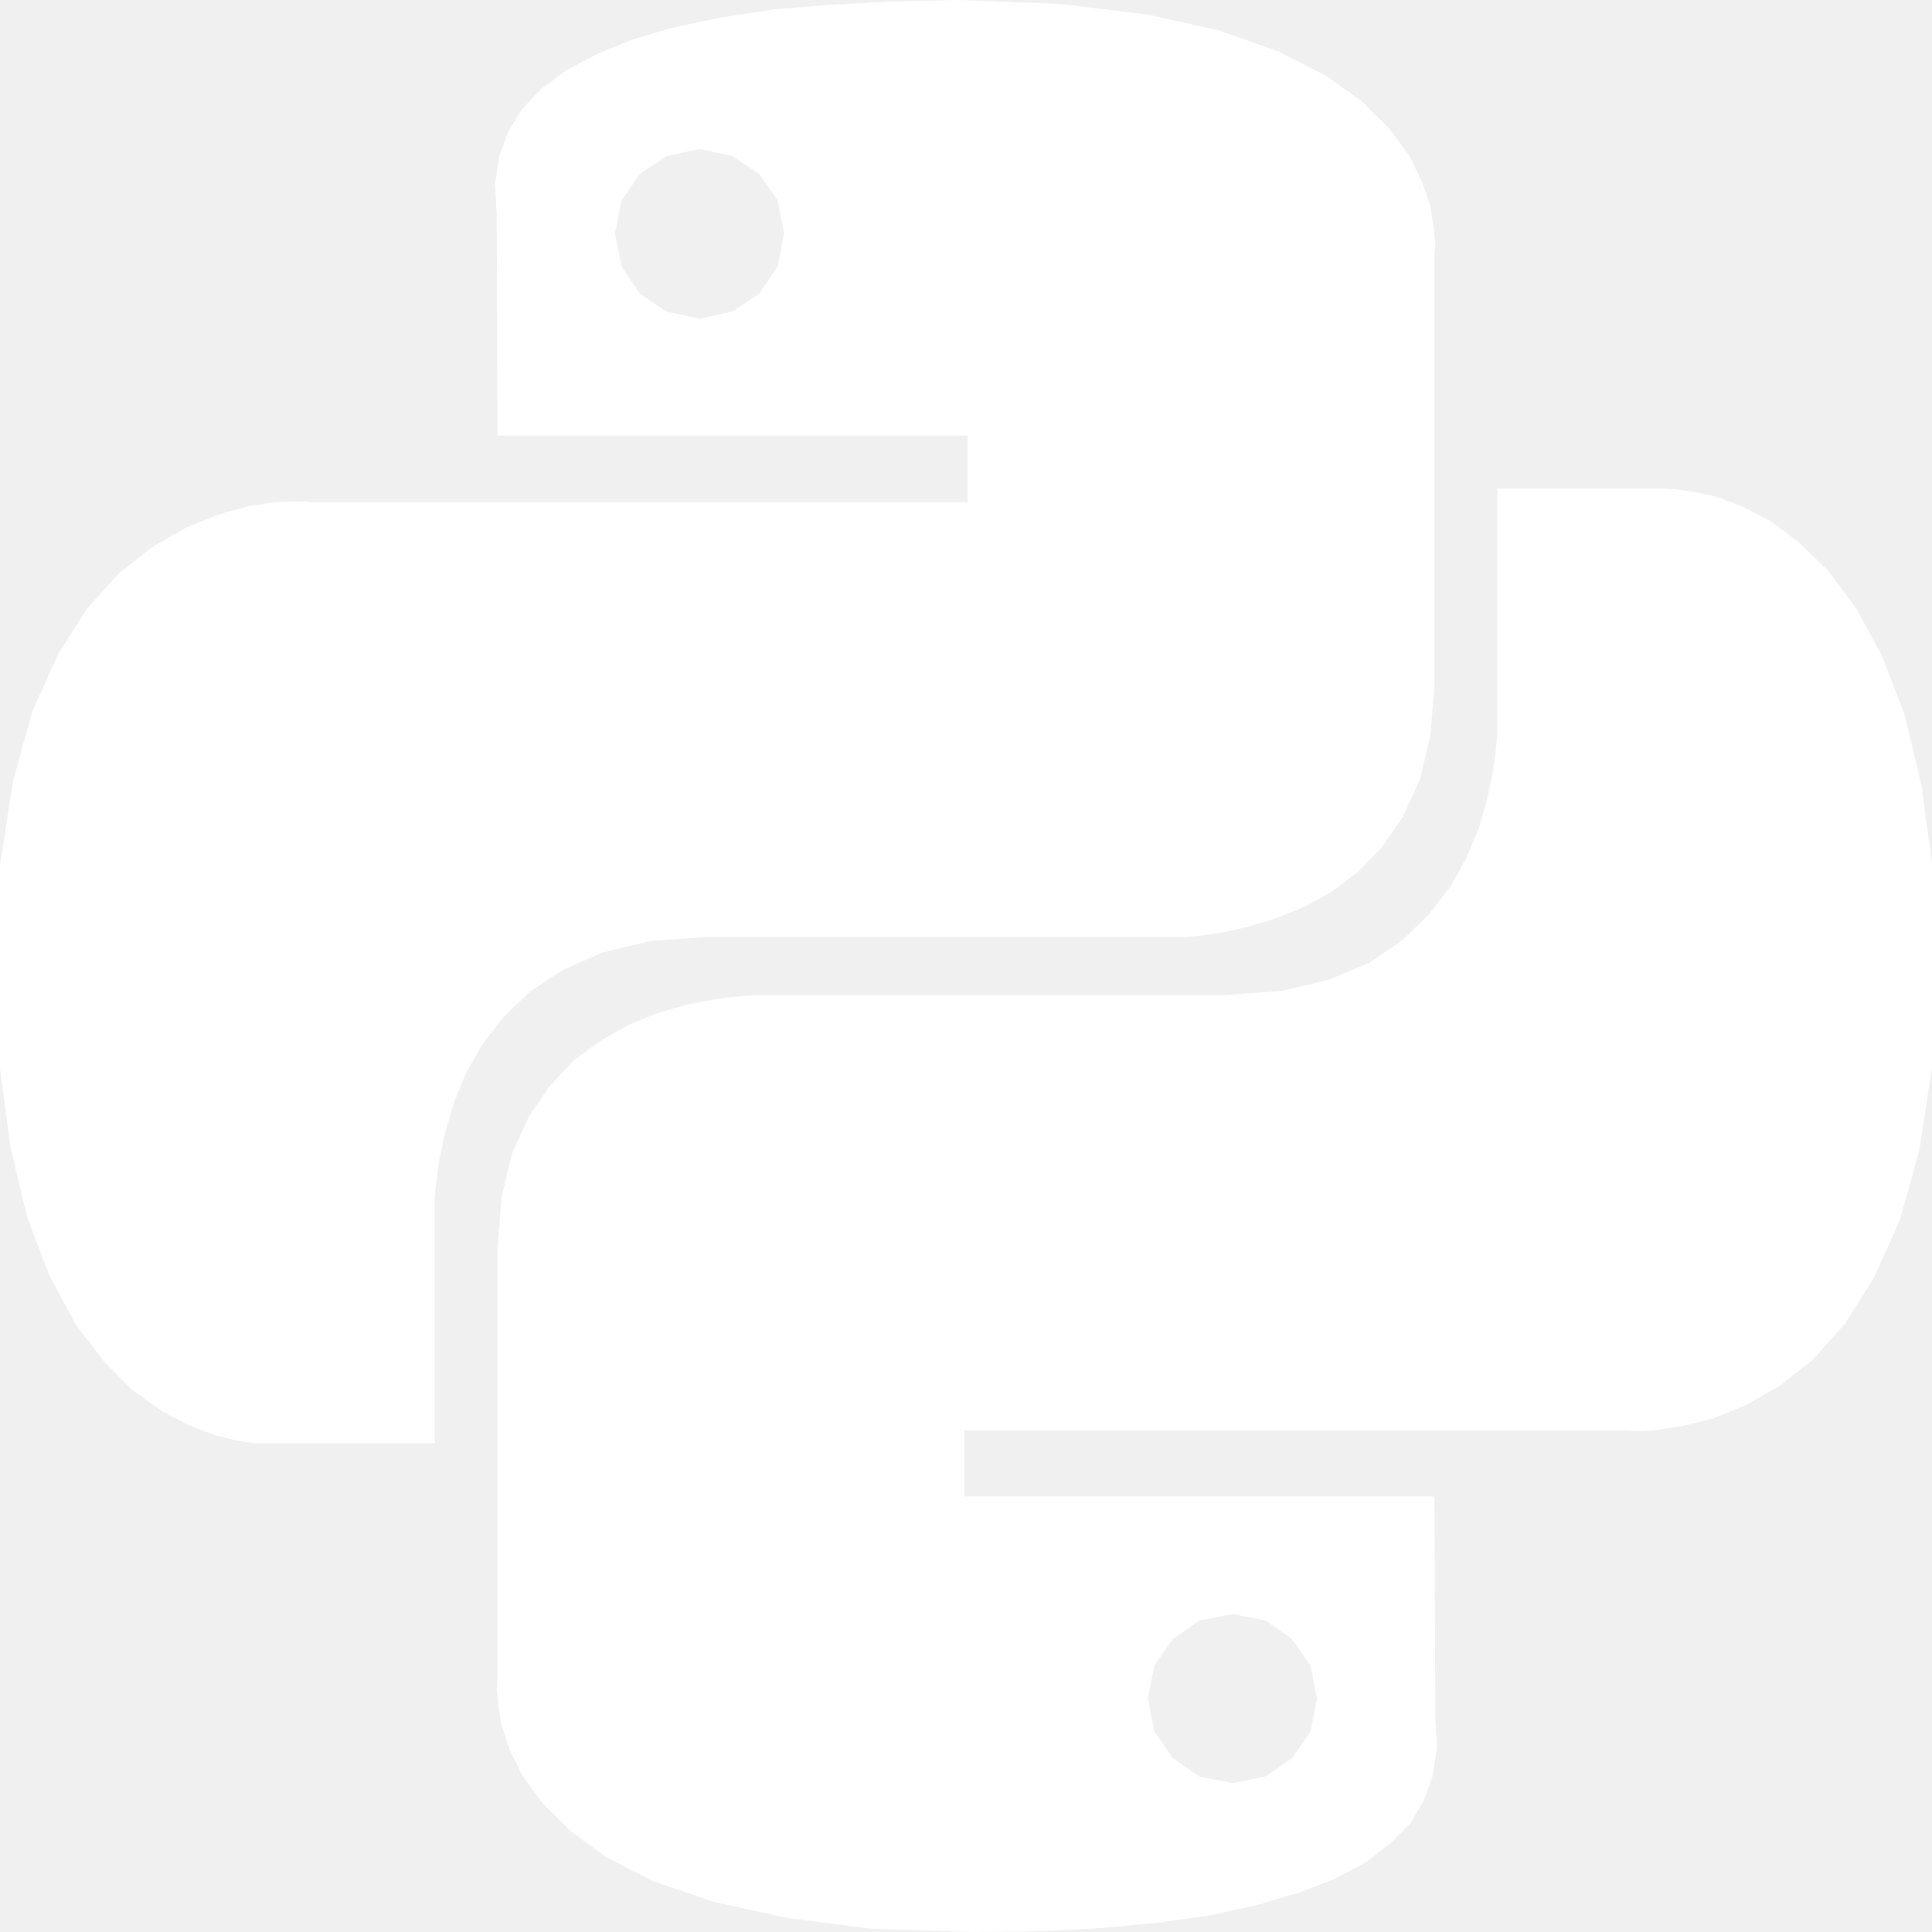
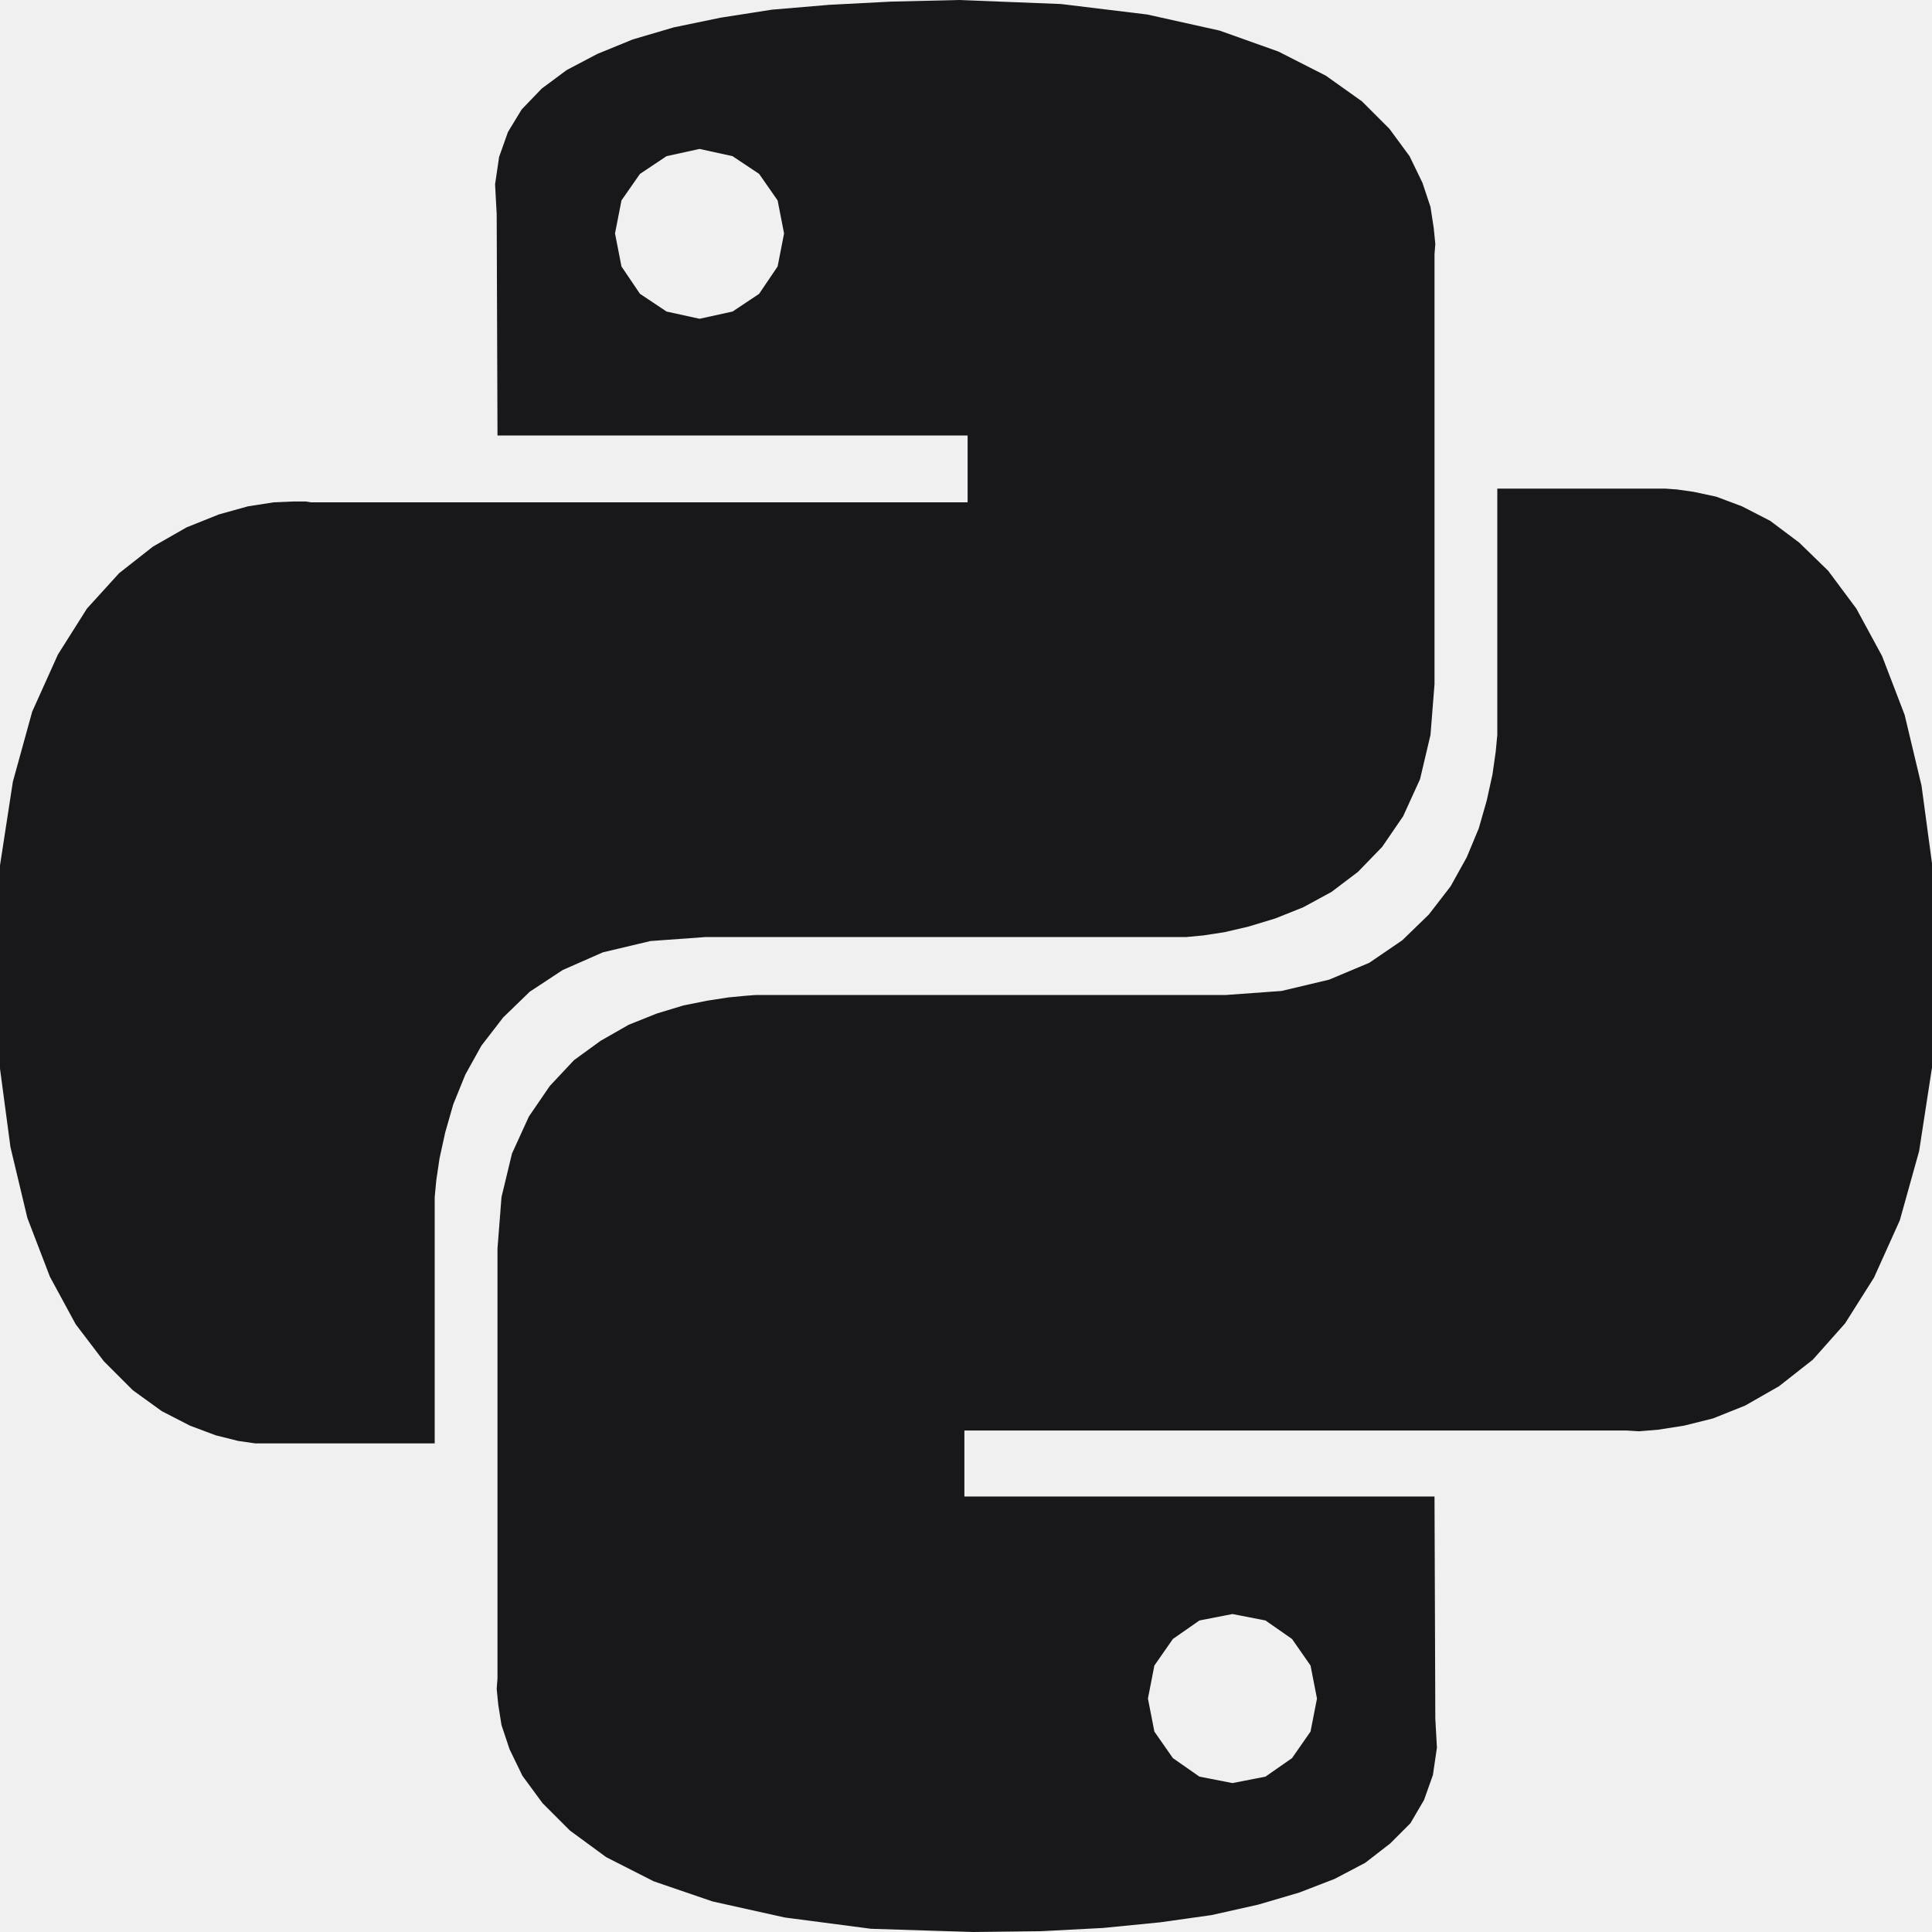
- <svg xmlns="http://www.w3.org/2000/svg" fill="#ffffff" role="img" viewBox="0 0 24 24">
+ <svg xmlns="http://www.w3.org/2000/svg" fill="#18181B" role="img" viewBox="0 0 24 24">
  <path d="M14.25.18l.9.2.73.26.59.3.45.32.34.34.25.34.16.33.1.3.04.26.02.2-.01.13V8.5l-.05.63-.13.55-.21.46-.26.38-.3.31-.33.25-.35.19-.35.14-.33.1-.3.07-.26.04-.21.02H8.77l-.69.05-.59.14-.5.22-.41.27-.33.32-.27.35-.2.36-.15.37-.1.35-.07.32-.04.27-.02.21v3.06H3.17l-.21-.03-.28-.07-.32-.12-.35-.18-.36-.26-.36-.36-.35-.46-.32-.59-.28-.73-.21-.88-.14-1.05-.05-1.23.06-1.22.16-1.04.24-.87.32-.71.36-.57.4-.44.42-.33.42-.24.4-.16.36-.1.32-.05.24-.01h.16l.06.01h8.16v-.83H6.18l-.01-2.75-.02-.37.05-.34.11-.31.17-.28.25-.26.31-.23.38-.2.44-.18.51-.15.58-.12.64-.1.71-.06.77-.04.84-.02 1.27.05zm-6.3 1.98l-.23.33-.08.41.08.41.23.34.33.22.41.09.41-.09.33-.22.23-.34.08-.41-.08-.41-.23-.33-.33-.22-.41-.09-.41.09zm13.09 3.95l.28.06.32.12.35.18.36.27.36.35.35.47.32.59.28.73.21.88.14 1.04.05 1.23-.06 1.23-.16 1.04-.24.86-.32.71-.36.57-.4.45-.42.33-.42.24-.4.16-.36.09-.32.05-.24.02-.16-.01h-8.22v.82h5.84l.01 2.76.02.36-.05.34-.11.31-.17.29-.25.25-.31.24-.38.2-.44.17-.51.15-.58.13-.64.09-.71.07-.77.04-.84.01-1.27-.04-1.07-.14-.9-.2-.73-.25-.59-.3-.45-.33-.34-.34-.25-.34-.16-.33-.1-.3-.04-.25-.02-.2.01-.13v-5.34l.05-.64.13-.54.21-.46.26-.38.3-.32.33-.24.35-.2.35-.14.33-.1.3-.06.26-.04.21-.02.13-.01h5.84l.69-.05.59-.14.5-.21.41-.28.33-.32.27-.35.2-.36.15-.36.1-.35.07-.32.04-.28.02-.21V6.07h2.09l.14.01zm-6.47 14.25l-.23.33-.08.41.08.41.23.33.33.23.41.08.41-.08.33-.23.23-.33.08-.41-.08-.41-.23-.33-.33-.23-.41-.08-.41.08z" />
</svg>
